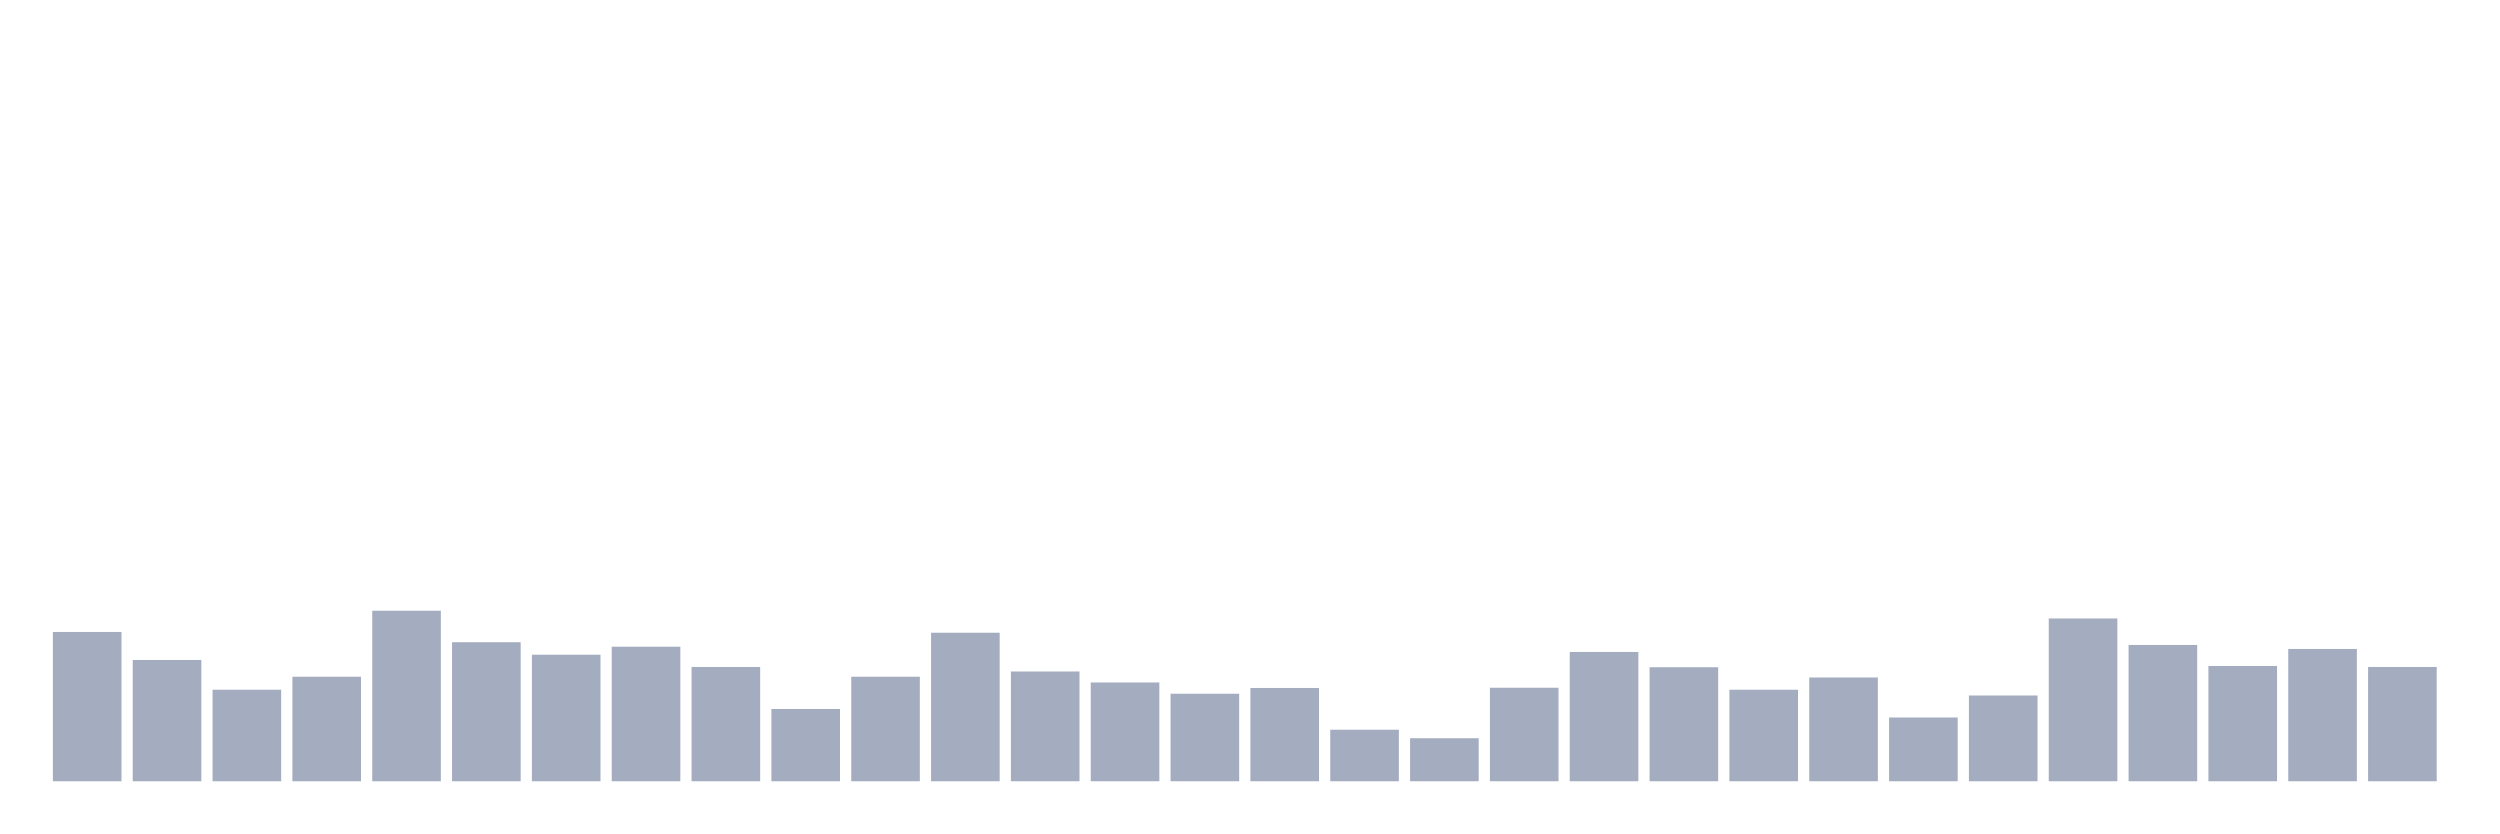
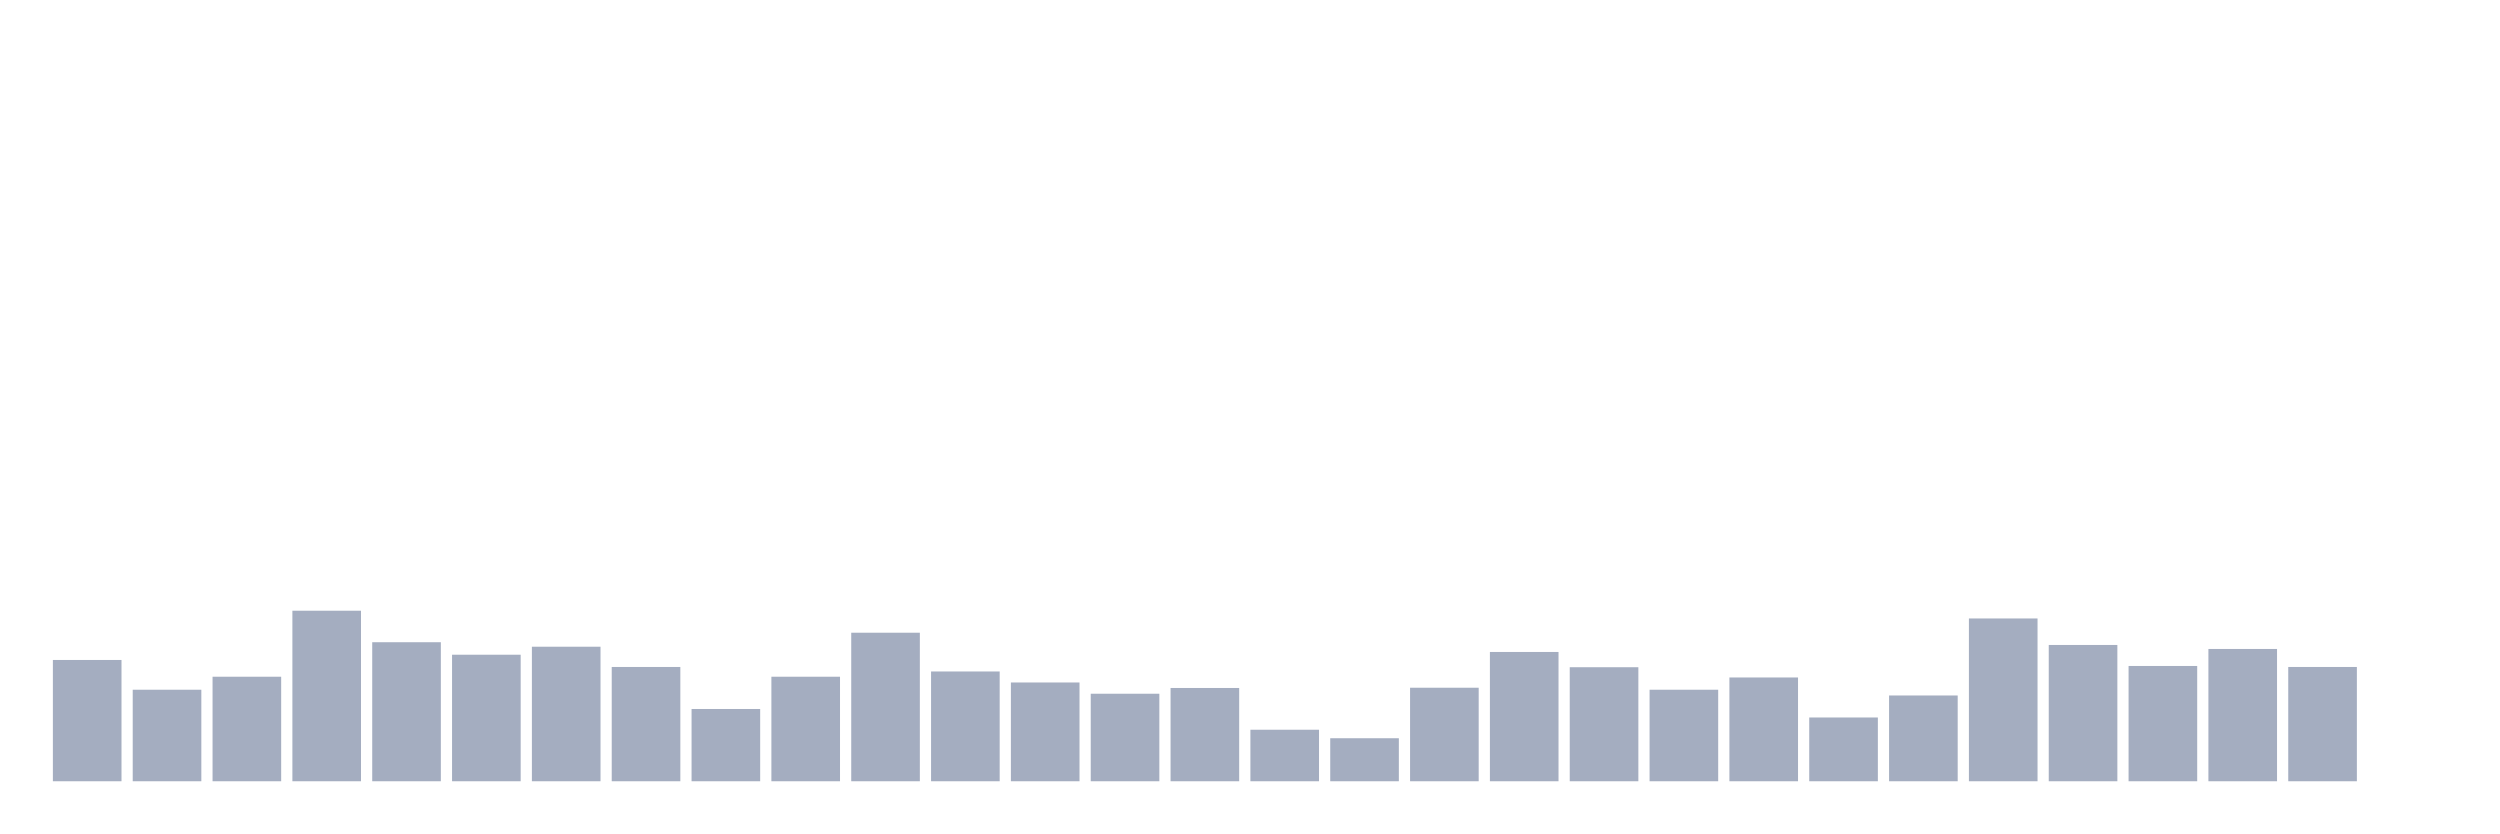
<svg xmlns="http://www.w3.org/2000/svg" viewBox="0 0 480 160">
  <g transform="translate(10,10)">
-     <rect class="bar" x="0.153" width="13.175" y="111.337" height="28.663" fill="rgb(164,173,192)" />
-     <rect class="bar" x="15.482" width="13.175" y="116.715" height="23.285" fill="rgb(164,173,192)" />
-     <rect class="bar" x="30.81" width="13.175" y="122.428" height="17.572" fill="rgb(164,173,192)" />
-     <rect class="bar" x="46.138" width="13.175" y="119.931" height="20.069" fill="rgb(164,173,192)" />
-     <rect class="bar" x="61.466" width="13.175" y="107.257" height="32.743" fill="rgb(164,173,192)" />
-     <rect class="bar" x="76.794" width="13.175" y="113.306" height="26.694" fill="rgb(164,173,192)" />
-     <rect class="bar" x="92.123" width="13.175" y="115.706" height="24.294" fill="rgb(164,173,192)" />
-     <rect class="bar" x="107.451" width="13.175" y="114.17" height="25.83" fill="rgb(164,173,192)" />
-     <rect class="bar" x="122.779" width="13.175" y="118.059" height="21.941" fill="rgb(164,173,192)" />
-     <rect class="bar" x="138.107" width="13.175" y="126.125" height="13.875" fill="rgb(164,173,192)" />
-     <rect class="bar" x="153.436" width="13.175" y="119.931" height="20.069" fill="rgb(164,173,192)" />
-     <rect class="bar" x="168.764" width="13.175" y="111.481" height="28.519" fill="rgb(164,173,192)" />
-     <rect class="bar" x="184.092" width="13.175" y="118.923" height="21.077" fill="rgb(164,173,192)" />
-     <rect class="bar" x="199.42" width="13.175" y="121.036" height="18.964" fill="rgb(164,173,192)" />
-     <rect class="bar" x="214.748" width="13.175" y="123.196" height="16.804" fill="rgb(164,173,192)" />
-     <rect class="bar" x="230.077" width="13.175" y="122.092" height="17.908" fill="rgb(164,173,192)" />
-     <rect class="bar" x="245.405" width="13.175" y="130.11" height="9.89" fill="rgb(164,173,192)" />
-     <rect class="bar" x="260.733" width="13.175" y="131.742" height="8.258" fill="rgb(164,173,192)" />
-     <rect class="bar" x="276.061" width="13.175" y="122.044" height="17.956" fill="rgb(164,173,192)" />
-     <rect class="bar" x="291.39" width="13.175" y="115.178" height="24.822" fill="rgb(164,173,192)" />
-     <rect class="bar" x="306.718" width="13.175" y="118.107" height="21.893" fill="rgb(164,173,192)" />
-     <rect class="bar" x="322.046" width="13.175" y="122.428" height="17.572" fill="rgb(164,173,192)" />
-     <rect class="bar" x="337.374" width="13.175" y="120.075" height="19.925" fill="rgb(164,173,192)" />
-     <rect class="bar" x="352.702" width="13.175" y="127.757" height="12.243" fill="rgb(164,173,192)" />
-     <rect class="bar" x="368.031" width="13.175" y="123.532" height="16.468" fill="rgb(164,173,192)" />
-     <rect class="bar" x="383.359" width="13.175" y="108.745" height="31.255" fill="rgb(164,173,192)" />
-     <rect class="bar" x="398.687" width="13.175" y="113.834" height="26.166" fill="rgb(164,173,192)" />
-     <rect class="bar" x="414.015" width="13.175" y="117.867" height="22.133" fill="rgb(164,173,192)" />
-     <rect class="bar" x="429.344" width="13.175" y="114.602" height="25.398" fill="rgb(164,173,192)" />
-     <rect class="bar" x="444.672" width="13.175" y="118.059" height="21.941" fill="rgb(164,173,192)" />
+     <rect class="bar" x="0.153" width="13.175" y="116.715" height="23.285" fill="rgb(164,173,192)" />
+     <rect class="bar" x="15.482" width="13.175" y="122.428" height="17.572" fill="rgb(164,173,192)" />
+     <rect class="bar" x="30.81" width="13.175" y="119.931" height="20.069" fill="rgb(164,173,192)" />
+     <rect class="bar" x="46.138" width="13.175" y="107.257" height="32.743" fill="rgb(164,173,192)" />
+     <rect class="bar" x="61.466" width="13.175" y="113.306" height="26.694" fill="rgb(164,173,192)" />
+     <rect class="bar" x="76.794" width="13.175" y="115.706" height="24.294" fill="rgb(164,173,192)" />
+     <rect class="bar" x="92.123" width="13.175" y="114.17" height="25.83" fill="rgb(164,173,192)" />
+     <rect class="bar" x="107.451" width="13.175" y="118.059" height="21.941" fill="rgb(164,173,192)" />
+     <rect class="bar" x="122.779" width="13.175" y="126.125" height="13.875" fill="rgb(164,173,192)" />
+     <rect class="bar" x="138.107" width="13.175" y="119.931" height="20.069" fill="rgb(164,173,192)" />
+     <rect class="bar" x="153.436" width="13.175" y="111.481" height="28.519" fill="rgb(164,173,192)" />
+     <rect class="bar" x="168.764" width="13.175" y="118.923" height="21.077" fill="rgb(164,173,192)" />
+     <rect class="bar" x="184.092" width="13.175" y="121.036" height="18.964" fill="rgb(164,173,192)" />
+     <rect class="bar" x="199.42" width="13.175" y="123.196" height="16.804" fill="rgb(164,173,192)" />
+     <rect class="bar" x="214.748" width="13.175" y="122.092" height="17.908" fill="rgb(164,173,192)" />
+     <rect class="bar" x="230.077" width="13.175" y="130.11" height="9.89" fill="rgb(164,173,192)" />
+     <rect class="bar" x="245.405" width="13.175" y="131.742" height="8.258" fill="rgb(164,173,192)" />
+     <rect class="bar" x="260.733" width="13.175" y="122.044" height="17.956" fill="rgb(164,173,192)" />
+     <rect class="bar" x="276.061" width="13.175" y="115.178" height="24.822" fill="rgb(164,173,192)" />
+     <rect class="bar" x="291.39" width="13.175" y="118.107" height="21.893" fill="rgb(164,173,192)" />
+     <rect class="bar" x="306.718" width="13.175" y="122.428" height="17.572" fill="rgb(164,173,192)" />
+     <rect class="bar" x="322.046" width="13.175" y="120.075" height="19.925" fill="rgb(164,173,192)" />
+     <rect class="bar" x="337.374" width="13.175" y="127.757" height="12.243" fill="rgb(164,173,192)" />
+     <rect class="bar" x="352.702" width="13.175" y="123.532" height="16.468" fill="rgb(164,173,192)" />
+     <rect class="bar" x="368.031" width="13.175" y="108.745" height="31.255" fill="rgb(164,173,192)" />
+     <rect class="bar" x="383.359" width="13.175" y="113.834" height="26.166" fill="rgb(164,173,192)" />
+     <rect class="bar" x="398.687" width="13.175" y="117.867" height="22.133" fill="rgb(164,173,192)" />
+     <rect class="bar" x="414.015" width="13.175" y="114.602" height="25.398" fill="rgb(164,173,192)" />
+     <rect class="bar" x="429.344" width="13.175" y="118.059" height="21.941" fill="rgb(164,173,192)" />
+     <rect class="bar" x="444.672" width="13.175" y="140" height="0" fill="rgb(164,173,192)" />
  </g>
</svg>
